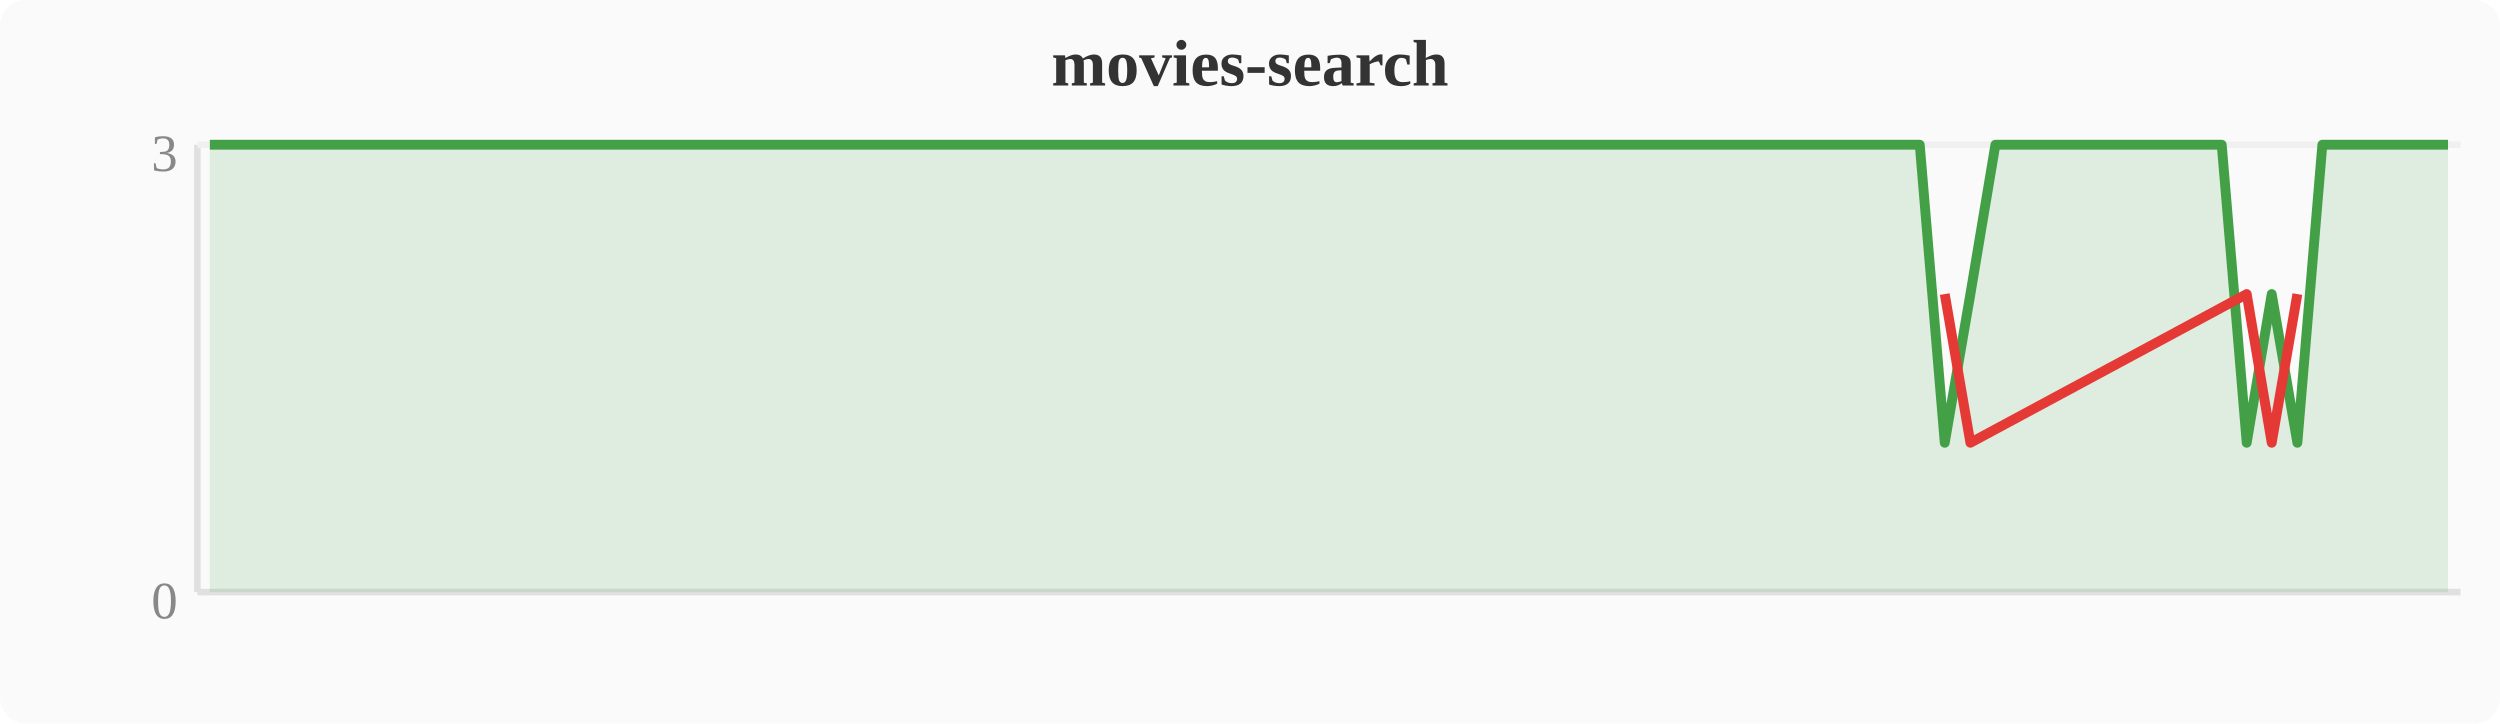
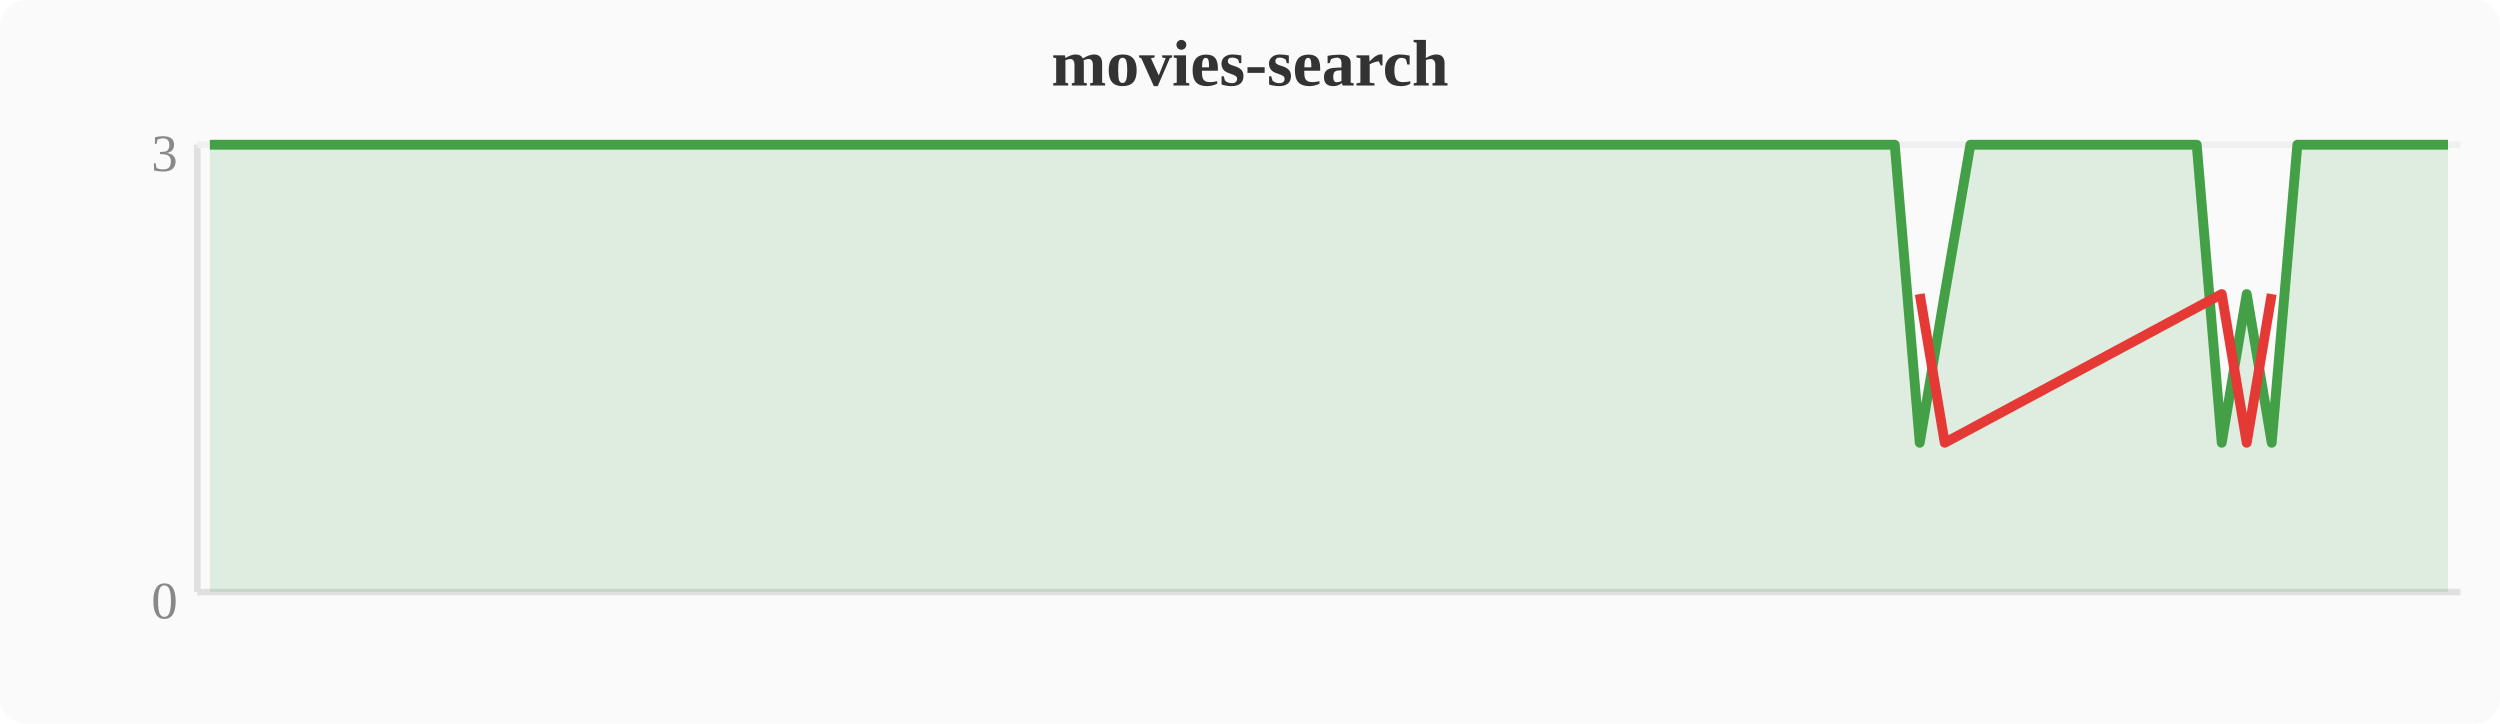
<svg xmlns="http://www.w3.org/2000/svg" width="380" height="110" viewBox="0 0 380 110">
  <rect width="380" height="110" fill="#fafafa" rx="4" />
  <text x="190" y="13" text-anchor="middle" font-size="10" font-weight="bold" fill="#333">movies-search</text>
  <line x1="30" y1="22" x2="30" y2="90" stroke="#e0e0e0" stroke-width="1" />
  <line x1="30" y1="90" x2="374" y2="90" stroke="#e0e0e0" stroke-width="1" />
  <line x1="30" y1="22" x2="374" y2="22" stroke="#f0f0f0" stroke-width="1" />
  <text x="27" y="94" text-anchor="end" font-size="8" fill="#888">0</text>
  <text x="27" y="26" text-anchor="end" font-size="8" fill="#888">3</text>
-   <polygon points="31.9,22.0 35.7,22.0 39.6,22.0 43.4,22.0 47.2,22.0 51.0,22.0 54.8,22.0 58.7,22.0 62.5,22.0 66.3,22.0 70.1,22.0 74.0,22.0 77.8,22.0 81.6,22.0 85.4,22.0 89.2,22.0 93.1,22.0 96.9,22.0 100.7,22.0 104.5,22.0 108.4,22.0 112.2,22.0 116.0,22.0 119.8,22.0 123.6,22.0 127.5,22.0 131.3,22.0 135.1,22.0 138.9,22.0 142.8,22.0 146.6,22.0 150.4,22.0 154.2,22.0 158.0,22.0 161.9,22.0 165.7,22.0 169.5,22.0 173.3,22.0 177.2,22.0 181.0,22.0 184.8,22.0 188.6,22.0 192.4,22.0 196.3,22.0 200.1,22.0 203.9,22.0 207.7,22.0 211.6,22.0 215.4,22.0 219.2,22.0 223.0,22.0 226.8,22.0 230.7,22.0 234.5,22.0 238.3,22.0 242.1,22.0 246.0,22.0 249.8,22.0 253.6,22.0 257.4,22.0 261.2,22.0 265.1,22.0 268.9,22.0 272.7,22.0 276.5,22.0 280.4,22.0 284.2,22.0 288.0,22.0 291.8,22.0 295.6,67.3 299.5,44.7 303.3,22.0 307.1,22.0 310.9,22.0 314.8,22.0 318.6,22.0 322.4,22.0 326.2,22.0 330.0,22.0 333.9,22.0 337.7,22.0 341.5,67.3 345.3,44.7 349.2,67.3 353.0,22.0 356.8,22.0 360.6,22.0 364.4,22.0 368.3,22.0 372.1,22.0 372.1,90 31.9,90" fill="#43a047" opacity="0.15" />
-   <polyline points="31.9,22.0 35.7,22.0 39.6,22.0 43.4,22.0 47.2,22.0 51.0,22.0 54.8,22.0 58.7,22.0 62.5,22.0 66.3,22.0 70.1,22.0 74.0,22.0 77.8,22.0 81.6,22.0 85.4,22.0 89.2,22.0 93.1,22.0 96.9,22.0 100.7,22.0 104.5,22.0 108.4,22.0 112.2,22.0 116.0,22.0 119.8,22.0 123.6,22.0 127.5,22.0 131.3,22.0 135.1,22.0 138.9,22.0 142.8,22.0 146.6,22.0 150.4,22.0 154.2,22.0 158.0,22.0 161.9,22.0 165.7,22.0 169.5,22.0 173.3,22.0 177.2,22.0 181.0,22.0 184.8,22.0 188.6,22.0 192.4,22.0 196.3,22.0 200.1,22.0 203.9,22.0 207.7,22.0 211.6,22.0 215.4,22.0 219.2,22.0 223.0,22.0 226.8,22.0 230.7,22.0 234.5,22.0 238.3,22.0 242.1,22.0 246.0,22.0 249.8,22.0 253.6,22.0 257.4,22.0 261.2,22.0 265.1,22.0 268.9,22.0 272.7,22.0 276.5,22.0 280.4,22.0 284.2,22.0 288.0,22.0 291.8,22.0 295.6,67.3 299.5,44.7 303.3,22.0 307.1,22.0 310.9,22.0 314.8,22.0 318.6,22.0 322.4,22.0 326.2,22.0 330.0,22.0 333.9,22.0 337.7,22.0 341.5,67.3 345.3,44.7 349.2,67.3 353.0,22.0 356.8,22.0 360.6,22.0 364.4,22.0 368.3,22.0 372.1,22.0" fill="none" stroke="#43a047" stroke-width="1.5" stroke-linejoin="round" />
-   <polyline points="295.6,44.7 299.5,67.3 341.5,44.7 345.3,67.3 349.2,44.7" fill="none" stroke="#e53935" stroke-width="1.5" stroke-linejoin="round" />
+   <polygon points="31.9,22.0 35.7,22.0 39.6,22.0 43.4,22.0 47.2,22.0 51.0,22.0 54.8,22.0 58.7,22.0 62.5,22.0 66.3,22.0 70.1,22.0 74.0,22.0 77.8,22.0 81.6,22.0 85.4,22.0 89.2,22.0 93.1,22.0 96.9,22.0 100.7,22.0 104.5,22.0 108.4,22.0 112.2,22.0 116.0,22.0 119.8,22.0 123.6,22.0 127.5,22.0 131.3,22.0 135.1,22.0 138.9,22.0 142.8,22.0 146.6,22.0 150.4,22.0 154.2,22.0 158.0,22.0 161.9,22.0 165.7,22.0 169.5,22.0 173.3,22.0 177.2,22.0 181.0,22.0 184.8,22.0 188.6,22.0 192.4,22.0 196.3,22.0 200.1,22.0 203.9,22.0 207.7,22.0 211.6,22.0 215.4,22.0 219.2,22.0 223.0,22.0 226.8,22.0 230.7,22.0 234.5,22.0 238.3,22.0 242.1,22.0 246.0,22.0 249.8,22.0 253.6,22.0 257.4,22.0 261.2,22.0 265.1,22.0 268.9,22.0 272.7,22.0 276.5,22.0 280.4,22.0 284.2,22.0 288.0,22.0 291.8,67.3 295.6,44.7 299.5,22.0 303.3,22.0 307.1,22.0 310.9,22.0 314.8,22.0 318.6,22.0 322.4,22.0 326.2,22.0 330.0,22.0 333.9,22.0 337.7,67.3 341.5,44.7 345.3,67.3 349.2,22.0 353.0,22.0 356.8,22.0 360.6,22.0 364.4,22.0 368.3,22.0 372.1,22.0 372.1,90 31.9,90" fill="#43a047" opacity="0.15" />
+   <polyline points="31.9,22.0 35.7,22.0 39.6,22.0 43.4,22.0 47.2,22.0 51.0,22.0 54.8,22.0 58.7,22.0 62.5,22.0 66.3,22.0 70.1,22.0 74.0,22.0 77.8,22.0 81.6,22.0 85.4,22.0 89.2,22.0 93.1,22.0 96.9,22.0 100.7,22.0 104.5,22.0 108.4,22.0 112.2,22.0 116.0,22.0 119.8,22.0 123.6,22.0 127.5,22.0 131.3,22.0 135.1,22.0 138.9,22.0 142.8,22.0 146.6,22.0 150.4,22.0 154.2,22.0 158.0,22.0 161.9,22.0 165.7,22.0 169.5,22.0 173.3,22.0 177.2,22.0 181.0,22.0 184.8,22.0 188.6,22.0 192.4,22.0 196.3,22.0 200.1,22.0 203.9,22.0 207.7,22.0 211.6,22.0 215.4,22.0 219.2,22.0 223.0,22.0 226.8,22.0 230.7,22.0 234.5,22.0 238.3,22.0 242.1,22.0 246.0,22.0 249.8,22.0 253.6,22.0 257.4,22.0 261.2,22.0 265.1,22.0 268.9,22.0 272.7,22.0 276.5,22.0 280.4,22.0 284.2,22.0 288.0,22.0 291.8,67.3 295.6,44.7 299.5,22.0 303.3,22.0 307.1,22.0 310.9,22.0 314.8,22.0 318.6,22.0 322.4,22.0 326.2,22.0 330.0,22.0 333.9,22.0 337.7,67.3 341.5,44.7 345.3,67.3 349.2,22.0 353.0,22.0 356.8,22.0 360.6,22.0 364.4,22.0 368.3,22.0 372.1,22.0" fill="none" stroke="#43a047" stroke-width="1.5" stroke-linejoin="round" />
+   <polyline points="291.8,44.7 295.6,67.3 337.7,44.7 341.5,67.3 345.3,44.7" fill="none" stroke="#e53935" stroke-width="1.5" stroke-linejoin="round" />
</svg>
